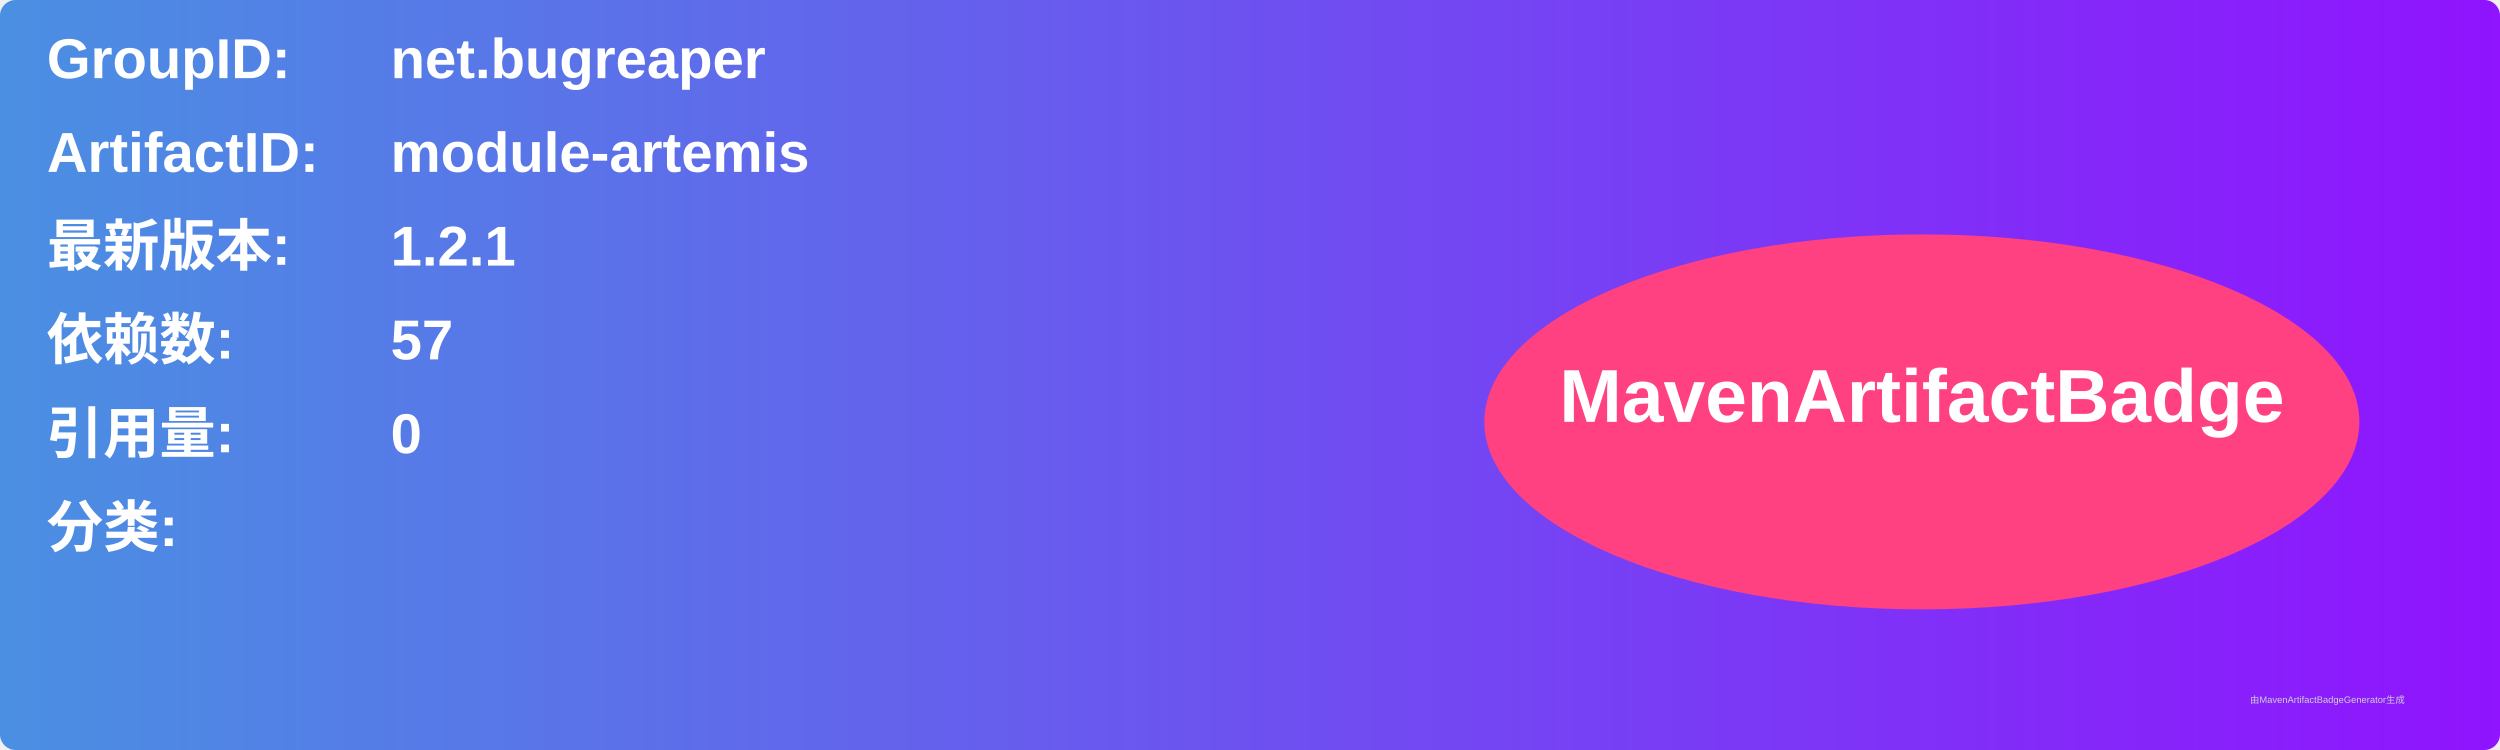
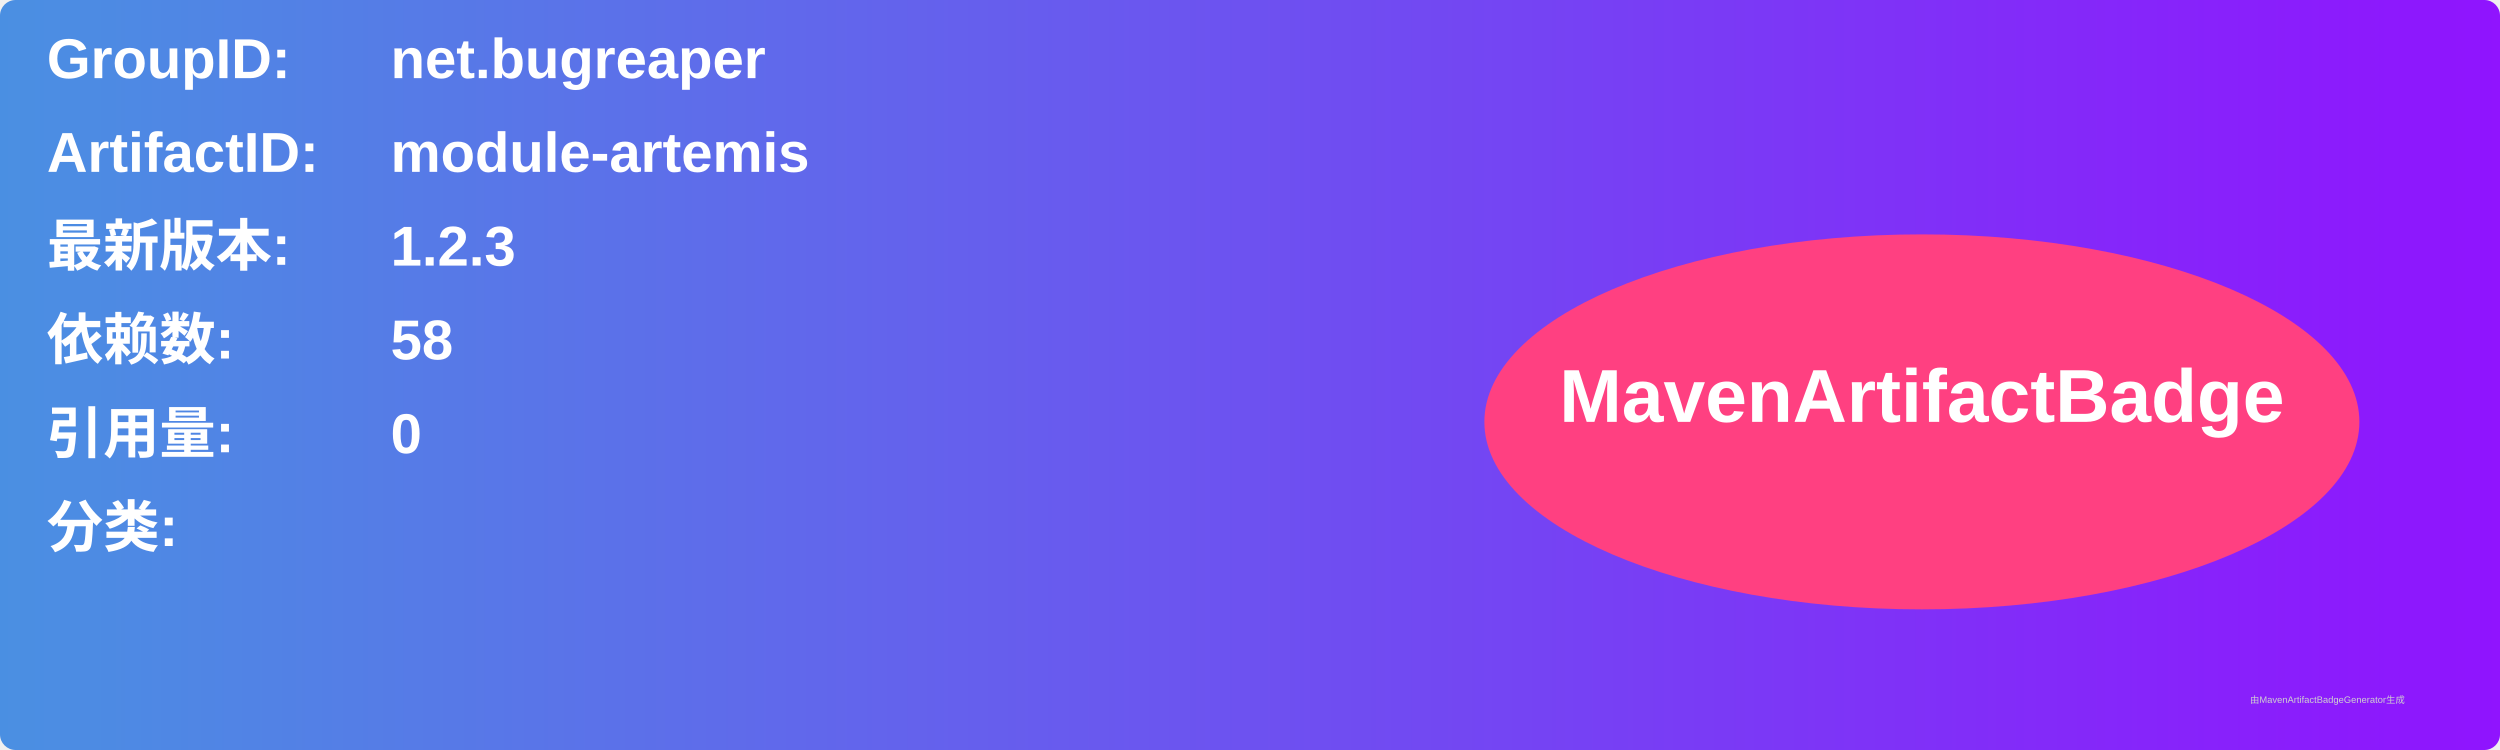
<svg xmlns="http://www.w3.org/2000/svg" width="800" height="240" viewBox="0 0 800 240">
  <linearGradient id="grad" x1="0%" y1="0%" x2="100%" y2="0%">
    <stop offset="0%" stop-color="#4a90e2" />
    <stop offset="100%" stop-color="#9013fe" />
  </linearGradient>
  <rect width="100%" height="100%" rx="5" ry="5" fill="url(#grad)" />
  <g transform="translate(15, 15)">
    <text x="0" y="10" font-family="Arial" font-size="18" fill="white" font-weight="bold" width="260">GroupID:</text>
    <text x="110" y="10" font-family="Arial" font-size="18" fill="white" font-weight="bold" width="460">net.bugreaper</text>
    <text x="0" y="40" font-family="Arial" font-size="18" fill="white" font-weight="bold" width="260">ArtifactID:</text>
    <text x="110" y="40" font-family="Arial" font-size="18" fill="white" font-weight="bold" width="460">module-artemis</text>
    <text x="0" y="70" font-family="Arial" font-size="18" fill="white" font-weight="bold">最新版本:</text>
    <text x="110" y="70" font-family="Arial" font-size="18" fill="white" font-weight="bold">
-       <tspan font-weight="bold">1.2.1</tspan>
+       <tspan font-weight="bold">1.2.3</tspan>
    </text>
    <text x="0" y="100" font-family="Arial" font-size="18" fill="white" font-weight="bold">依赖数: </text>
    <text x="110" y="100" font-family="Arial" font-size="18" fill="white">
-       <tspan font-weight="bold">57</tspan>
+       <tspan font-weight="bold">58</tspan>
    </text>
    <text x="0" y="130" font-family="Arial" font-size="18" fill="white" font-weight="bold">引用量: </text>
    <text x="110" y="130" font-family="Arial" font-size="18" fill="white">
      <tspan font-weight="bold">0</tspan>
    </text>
    <text x="0" y="160" font-family="Arial" font-size="18" fill="white" font-weight="bold">分类:</text>
    <text x="10" y="190" font-family="Arial" font-size="10" fill="white">
      <tspan font-weight="bold" />
    </text>
    <ellipse cx="600" cy="120" rx="140" ry="60" fill="#ff4081" />
    <text x="600" y="120" text-anchor="middle" font-family="Arial" font-size="24" fill="white" font-weight="bold">MavenArtifactBadge</text>
  </g>
  <text x="720" y="225" font-family="Arial" font-size="3" fill="#d0d0d0">由MavenArtifactBadgeGenerator生成</text>
</svg>
